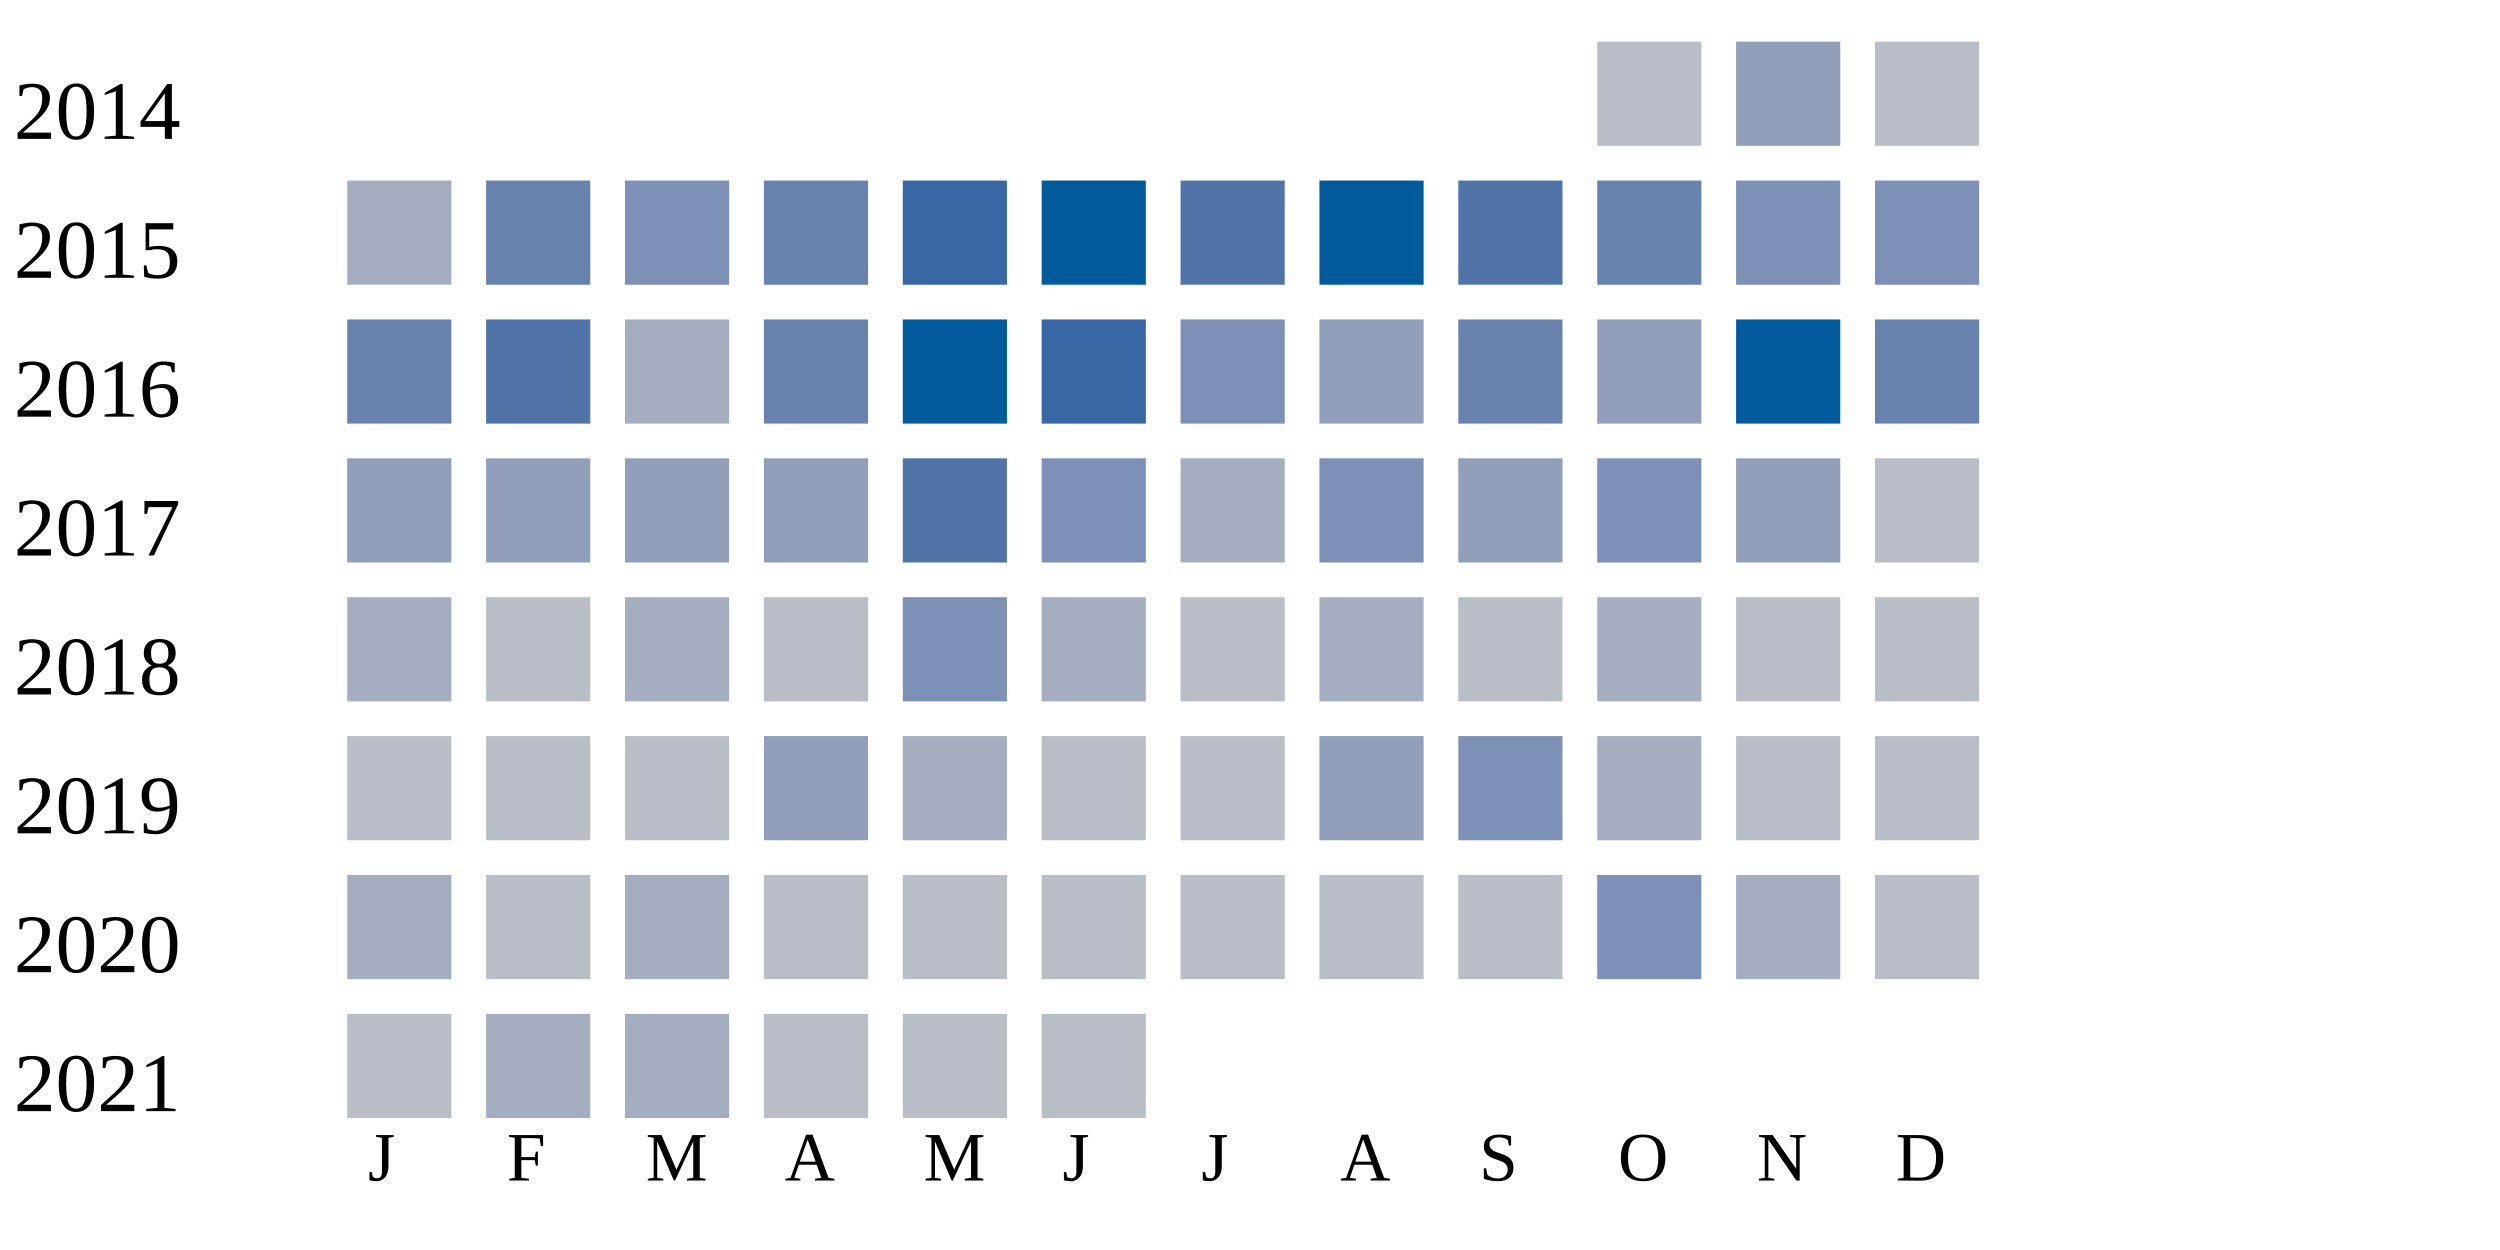
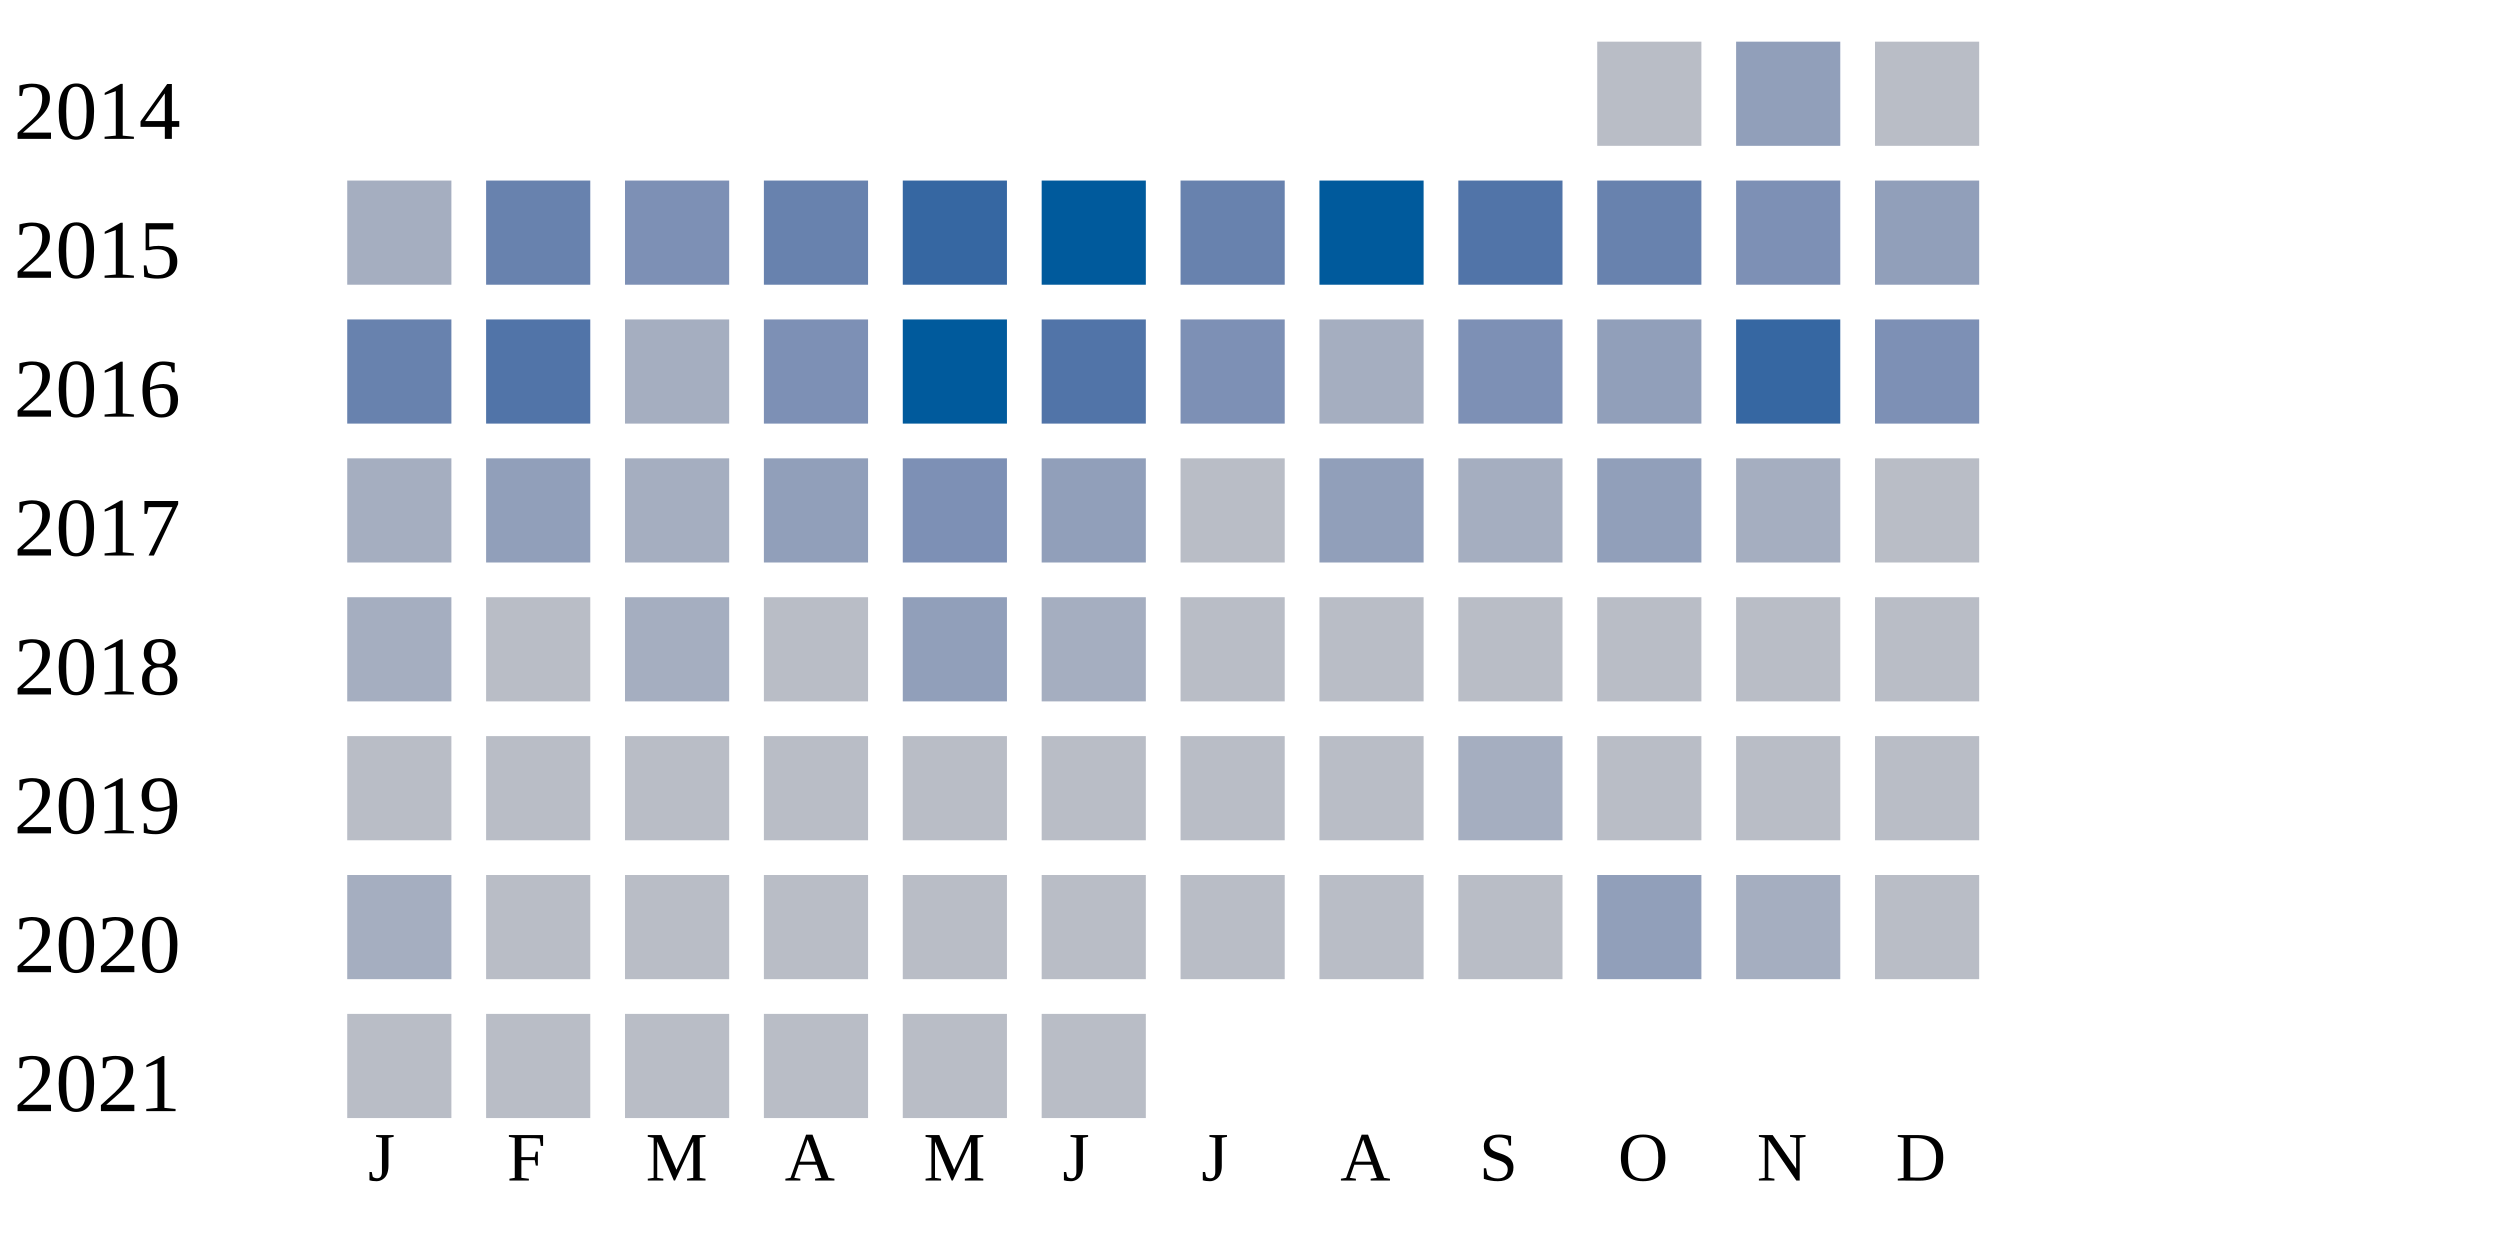
<svg xmlns="http://www.w3.org/2000/svg" width="360" height="180">
  <g transform="translate(0 0)">
    <text x="2" y="20">2014</text>
    <rect x="230" y="6" width="15" height="15" fill="#b9bdc6" />
    <rect x="250" y="6" width="15" height="15" fill="#919fba" />
    <rect x="270" y="6" width="15" height="15" fill="#b9bdc6" />
  </g>
  <g transform="translate(0 20)">
    <text x="2" y="20">2015</text>
    <rect x="50" y="6" width="15" height="15" fill="#a5aec0" />
    <rect x="70" y="6" width="15" height="15" fill="#6882ae" />
    <rect x="90" y="6" width="15" height="15" fill="#7d90b5" />
    <rect x="110" y="6" width="15" height="15" fill="#6882ae" />
    <rect x="130" y="6" width="15" height="15" fill="#3667a2" />
    <rect x="150" y="6" width="15" height="15" fill="#005a9c" />
-     <rect x="170" y="6" width="15" height="15" fill="#5174a8" />
+     <rect x="170" y="6" width="15" height="15" fill="#6882ae" />
    <rect x="190" y="6" width="15" height="15" fill="#005a9c" />
    <rect x="210" y="6" width="15" height="15" fill="#5174a8" />
    <rect x="230" y="6" width="15" height="15" fill="#6882ae" />
    <rect x="250" y="6" width="15" height="15" fill="#7d90b5" />
-     <rect x="270" y="6" width="15" height="15" fill="#7d90b5" />
+     <rect x="270" y="6" width="15" height="15" fill="#919fba" />
  </g>
  <g transform="translate(0 40)">
    <text x="2" y="20">2016</text>
    <rect x="50" y="6" width="15" height="15" fill="#6882ae" />
    <rect x="70" y="6" width="15" height="15" fill="#5174a8" />
    <rect x="90" y="6" width="15" height="15" fill="#a5aec0" />
-     <rect x="110" y="6" width="15" height="15" fill="#6882ae" />
+     <rect x="110" y="6" width="15" height="15" fill="#7d90b5" />
    <rect x="130" y="6" width="15" height="15" fill="#005a9c" />
-     <rect x="150" y="6" width="15" height="15" fill="#3667a2" />
+     <rect x="150" y="6" width="15" height="15" fill="#5174a8" />
    <rect x="170" y="6" width="15" height="15" fill="#7d90b5" />
-     <rect x="190" y="6" width="15" height="15" fill="#919fba" />
-     <rect x="210" y="6" width="15" height="15" fill="#6882ae" />
+     <rect x="190" y="6" width="15" height="15" fill="#a5aec0" />
+     <rect x="210" y="6" width="15" height="15" fill="#7d90b5" />
    <rect x="230" y="6" width="15" height="15" fill="#919fba" />
-     <rect x="250" y="6" width="15" height="15" fill="#005a9c" />
-     <rect x="270" y="6" width="15" height="15" fill="#6882ae" />
+     <rect x="250" y="6" width="15" height="15" fill="#3667a2" />
+     <rect x="270" y="6" width="15" height="15" fill="#7d90b5" />
  </g>
  <g transform="translate(0 60)">
    <text x="2" y="20">2017</text>
-     <rect x="50" y="6" width="15" height="15" fill="#919fba" />
+     <rect x="50" y="6" width="15" height="15" fill="#a5aec0" />
    <rect x="70" y="6" width="15" height="15" fill="#919fba" />
-     <rect x="90" y="6" width="15" height="15" fill="#919fba" />
+     <rect x="90" y="6" width="15" height="15" fill="#a5aec0" />
    <rect x="110" y="6" width="15" height="15" fill="#919fba" />
-     <rect x="130" y="6" width="15" height="15" fill="#5174a8" />
-     <rect x="150" y="6" width="15" height="15" fill="#7d90b5" />
-     <rect x="170" y="6" width="15" height="15" fill="#a5aec0" />
-     <rect x="190" y="6" width="15" height="15" fill="#7d90b5" />
-     <rect x="210" y="6" width="15" height="15" fill="#919fba" />
-     <rect x="230" y="6" width="15" height="15" fill="#7d90b5" />
-     <rect x="250" y="6" width="15" height="15" fill="#919fba" />
+     <rect x="130" y="6" width="15" height="15" fill="#7d90b5" />
+     <rect x="150" y="6" width="15" height="15" fill="#919fba" />
+     <rect x="170" y="6" width="15" height="15" fill="#b9bdc6" />
+     <rect x="190" y="6" width="15" height="15" fill="#919fba" />
+     <rect x="210" y="6" width="15" height="15" fill="#a5aec0" />
+     <rect x="230" y="6" width="15" height="15" fill="#919fba" />
+     <rect x="250" y="6" width="15" height="15" fill="#a5aec0" />
    <rect x="270" y="6" width="15" height="15" fill="#b9bdc6" />
  </g>
  <g transform="translate(0 80)">
    <text x="2" y="20">2018</text>
    <rect x="50" y="6" width="15" height="15" fill="#a5aec0" />
    <rect x="70" y="6" width="15" height="15" fill="#b9bdc6" />
    <rect x="90" y="6" width="15" height="15" fill="#a5aec0" />
    <rect x="110" y="6" width="15" height="15" fill="#b9bdc6" />
-     <rect x="130" y="6" width="15" height="15" fill="#7d90b5" />
+     <rect x="130" y="6" width="15" height="15" fill="#919fba" />
    <rect x="150" y="6" width="15" height="15" fill="#a5aec0" />
    <rect x="170" y="6" width="15" height="15" fill="#b9bdc6" />
-     <rect x="190" y="6" width="15" height="15" fill="#a5aec0" />
+     <rect x="190" y="6" width="15" height="15" fill="#b9bdc6" />
    <rect x="210" y="6" width="15" height="15" fill="#b9bdc6" />
-     <rect x="230" y="6" width="15" height="15" fill="#a5aec0" />
+     <rect x="230" y="6" width="15" height="15" fill="#b9bdc6" />
    <rect x="250" y="6" width="15" height="15" fill="#b9bdc6" />
    <rect x="270" y="6" width="15" height="15" fill="#b9bdc6" />
  </g>
  <g transform="translate(0 100)">
    <text x="2" y="20">2019</text>
    <rect x="50" y="6" width="15" height="15" fill="#b9bdc6" />
    <rect x="70" y="6" width="15" height="15" fill="#b9bdc6" />
    <rect x="90" y="6" width="15" height="15" fill="#b9bdc6" />
-     <rect x="110" y="6" width="15" height="15" fill="#919fba" />
-     <rect x="130" y="6" width="15" height="15" fill="#a5aec0" />
+     <rect x="110" y="6" width="15" height="15" fill="#b9bdc6" />
+     <rect x="130" y="6" width="15" height="15" fill="#b9bdc6" />
    <rect x="150" y="6" width="15" height="15" fill="#b9bdc6" />
    <rect x="170" y="6" width="15" height="15" fill="#b9bdc6" />
-     <rect x="190" y="6" width="15" height="15" fill="#919fba" />
-     <rect x="210" y="6" width="15" height="15" fill="#7d90b5" />
-     <rect x="230" y="6" width="15" height="15" fill="#a5aec0" />
+     <rect x="190" y="6" width="15" height="15" fill="#b9bdc6" />
+     <rect x="210" y="6" width="15" height="15" fill="#a5aec0" />
+     <rect x="230" y="6" width="15" height="15" fill="#b9bdc6" />
    <rect x="250" y="6" width="15" height="15" fill="#b9bdc6" />
    <rect x="270" y="6" width="15" height="15" fill="#b9bdc6" />
  </g>
  <g transform="translate(0 120)">
    <text x="2" y="20">2020</text>
    <rect x="50" y="6" width="15" height="15" fill="#a5aec0" />
    <rect x="70" y="6" width="15" height="15" fill="#b9bdc6" />
-     <rect x="90" y="6" width="15" height="15" fill="#a5aec0" />
+     <rect x="90" y="6" width="15" height="15" fill="#b9bdc6" />
    <rect x="110" y="6" width="15" height="15" fill="#b9bdc6" />
    <rect x="130" y="6" width="15" height="15" fill="#b9bdc6" />
    <rect x="150" y="6" width="15" height="15" fill="#b9bdc6" />
    <rect x="170" y="6" width="15" height="15" fill="#b9bdc6" />
    <rect x="190" y="6" width="15" height="15" fill="#b9bdc6" />
    <rect x="210" y="6" width="15" height="15" fill="#b9bdc6" />
-     <rect x="230" y="6" width="15" height="15" fill="#7d90b5" />
+     <rect x="230" y="6" width="15" height="15" fill="#919fba" />
    <rect x="250" y="6" width="15" height="15" fill="#a5aec0" />
    <rect x="270" y="6" width="15" height="15" fill="#b9bdc6" />
  </g>
  <g transform="translate(0 140)">
    <text x="2" y="20">2021</text>
    <rect x="50" y="6" width="15" height="15" fill="#b9bdc6" />
-     <rect x="70" y="6" width="15" height="15" fill="#a5aec0" />
-     <rect x="90" y="6" width="15" height="15" fill="#a5aec0" />
+     <rect x="70" y="6" width="15" height="15" fill="#b9bdc6" />
+     <rect x="90" y="6" width="15" height="15" fill="#b9bdc6" />
    <rect x="110" y="6" width="15" height="15" fill="#b9bdc6" />
    <rect x="130" y="6" width="15" height="15" fill="#b9bdc6" />
    <rect x="150" y="6" width="15" height="15" fill="#b9bdc6" />
  </g>
  <text style="font-size: 10px; text-align: center" x="53" y="170">J</text>
  <text style="font-size: 10px; text-align: center" x="73" y="170">F</text>
  <text style="font-size: 10px; text-align: center" x="93" y="170">M</text>
  <text style="font-size: 10px; text-align: center" x="113" y="170">A</text>
  <text style="font-size: 10px; text-align: center" x="133" y="170">M</text>
  <text style="font-size: 10px; text-align: center" x="153" y="170">J</text>
  <text style="font-size: 10px; text-align: center" x="173" y="170">J</text>
  <text style="font-size: 10px; text-align: center" x="193" y="170">A</text>
  <text style="font-size: 10px; text-align: center" x="213" y="170">S</text>
  <text style="font-size: 10px; text-align: center" x="233" y="170">O</text>
  <text style="font-size: 10px; text-align: center" x="253" y="170">N</text>
  <text style="font-size: 10px; text-align: center" x="273" y="170">D</text>
  <text style="font-size: 10px;" x="155" y="189">Less</text>
  <rect fill="#b9bdc6" width="10" height="10" x="180" y="180" />
  <rect fill="#919fba" width="10" height="10" x="195" y="180" />
  <rect fill="#6882ae" width="10" height="10" x="210" y="180" />
  <rect fill="#005a9c" width="10" height="10" x="225" y="180" />
  <text x="240" y="189" style="font-size: 10px;">More</text>
</svg>
